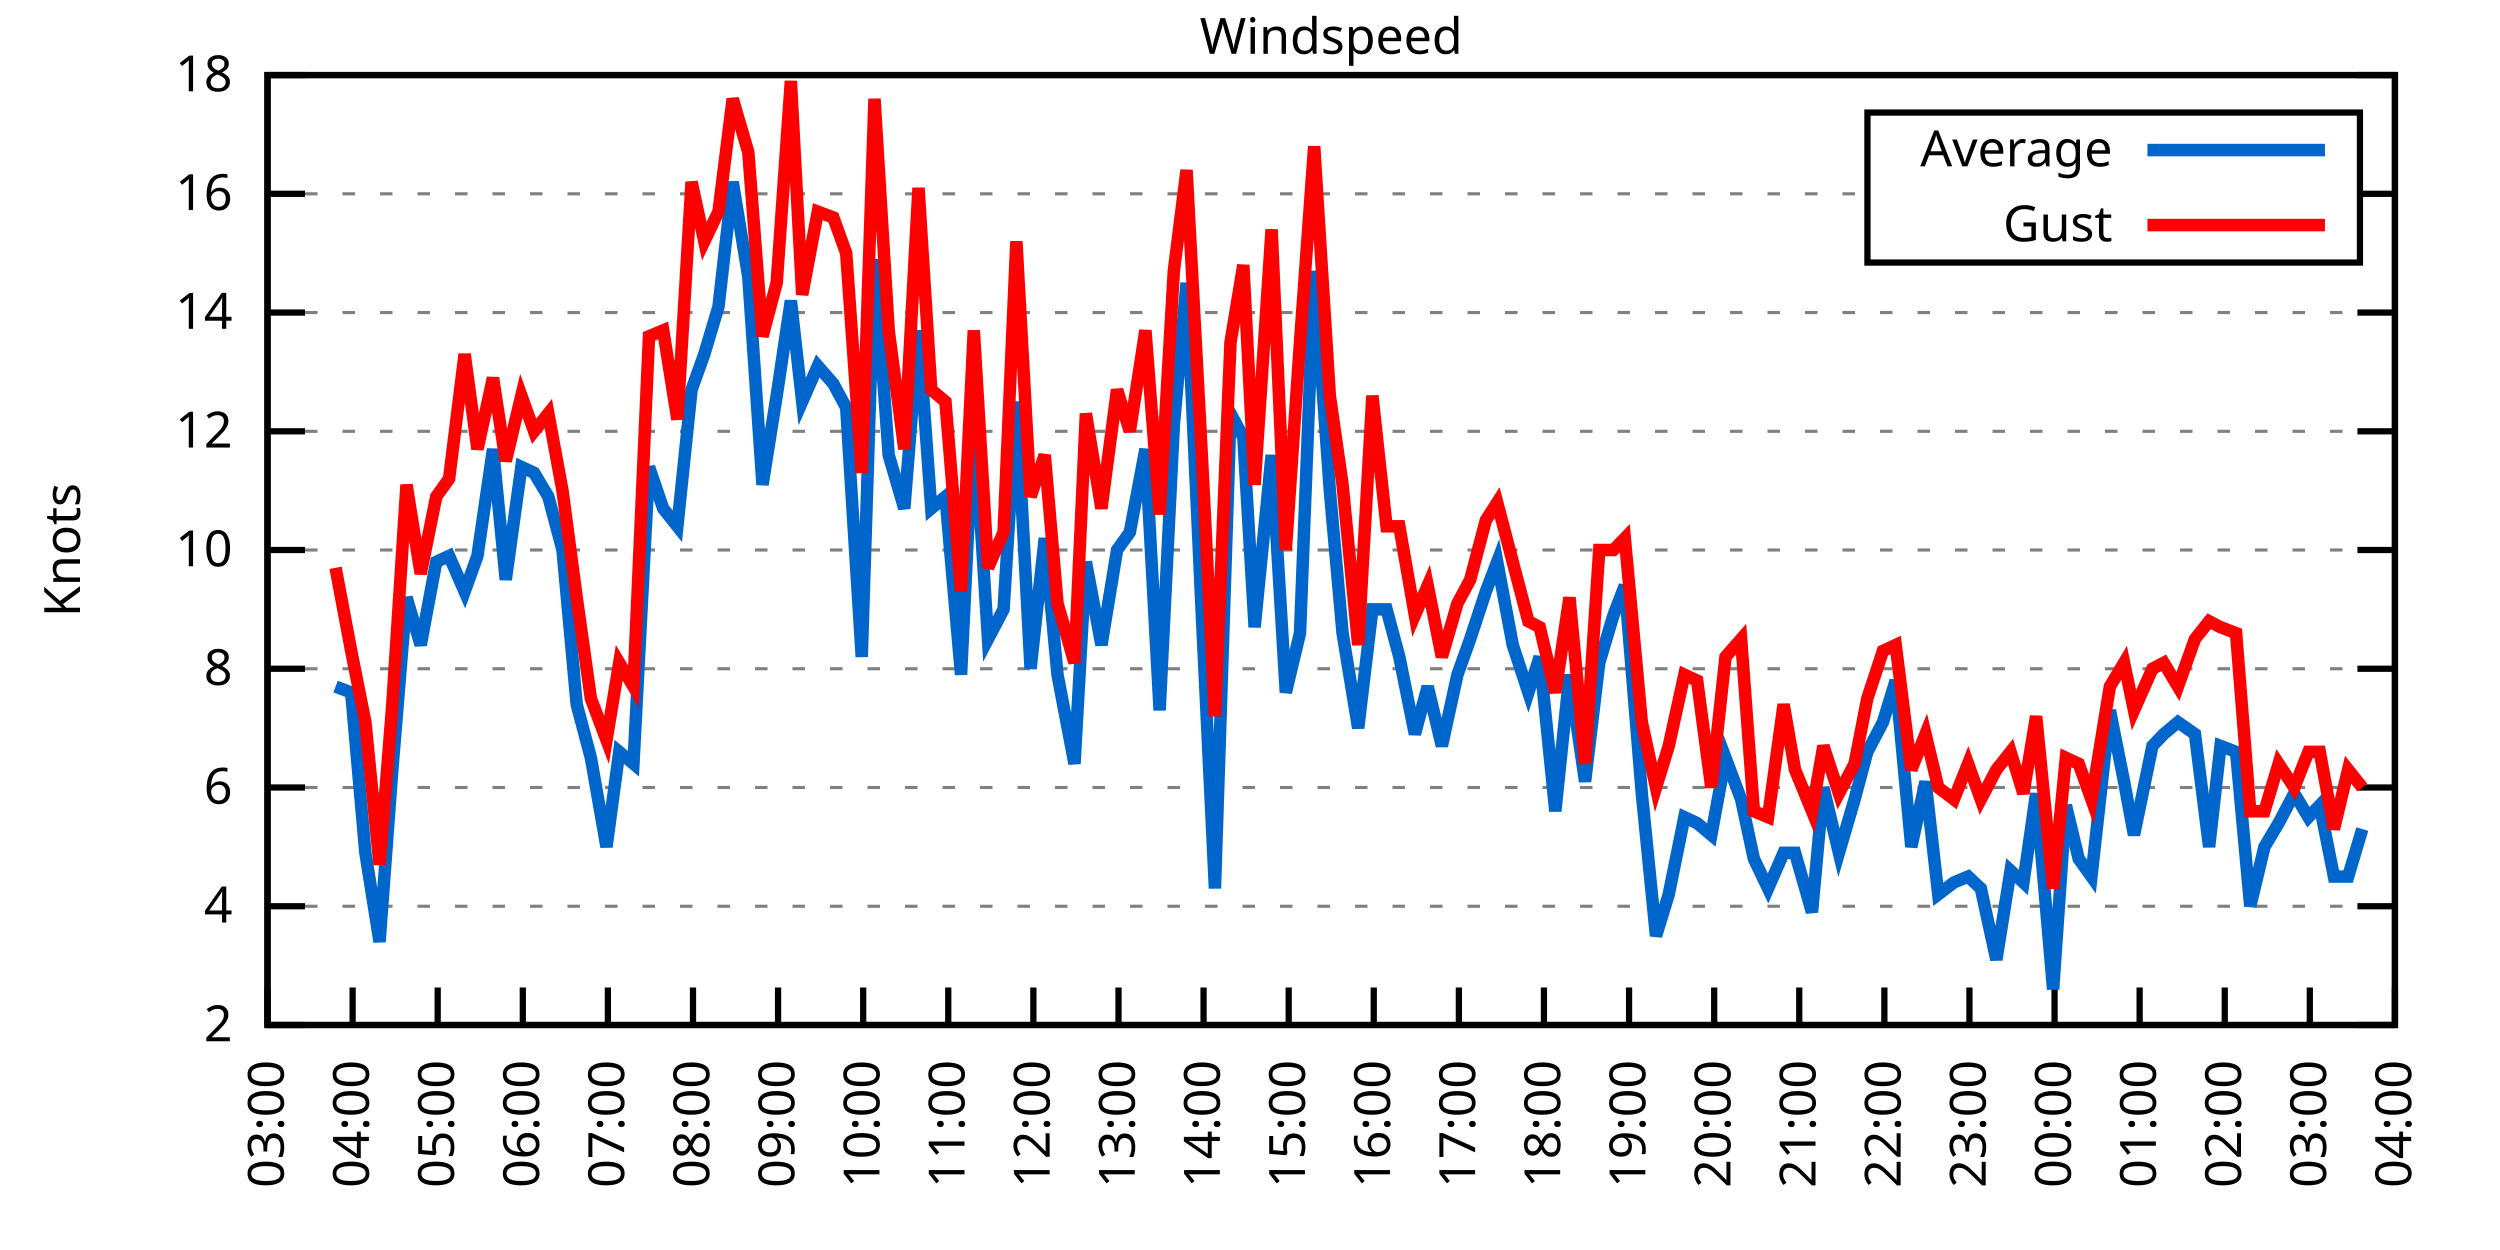
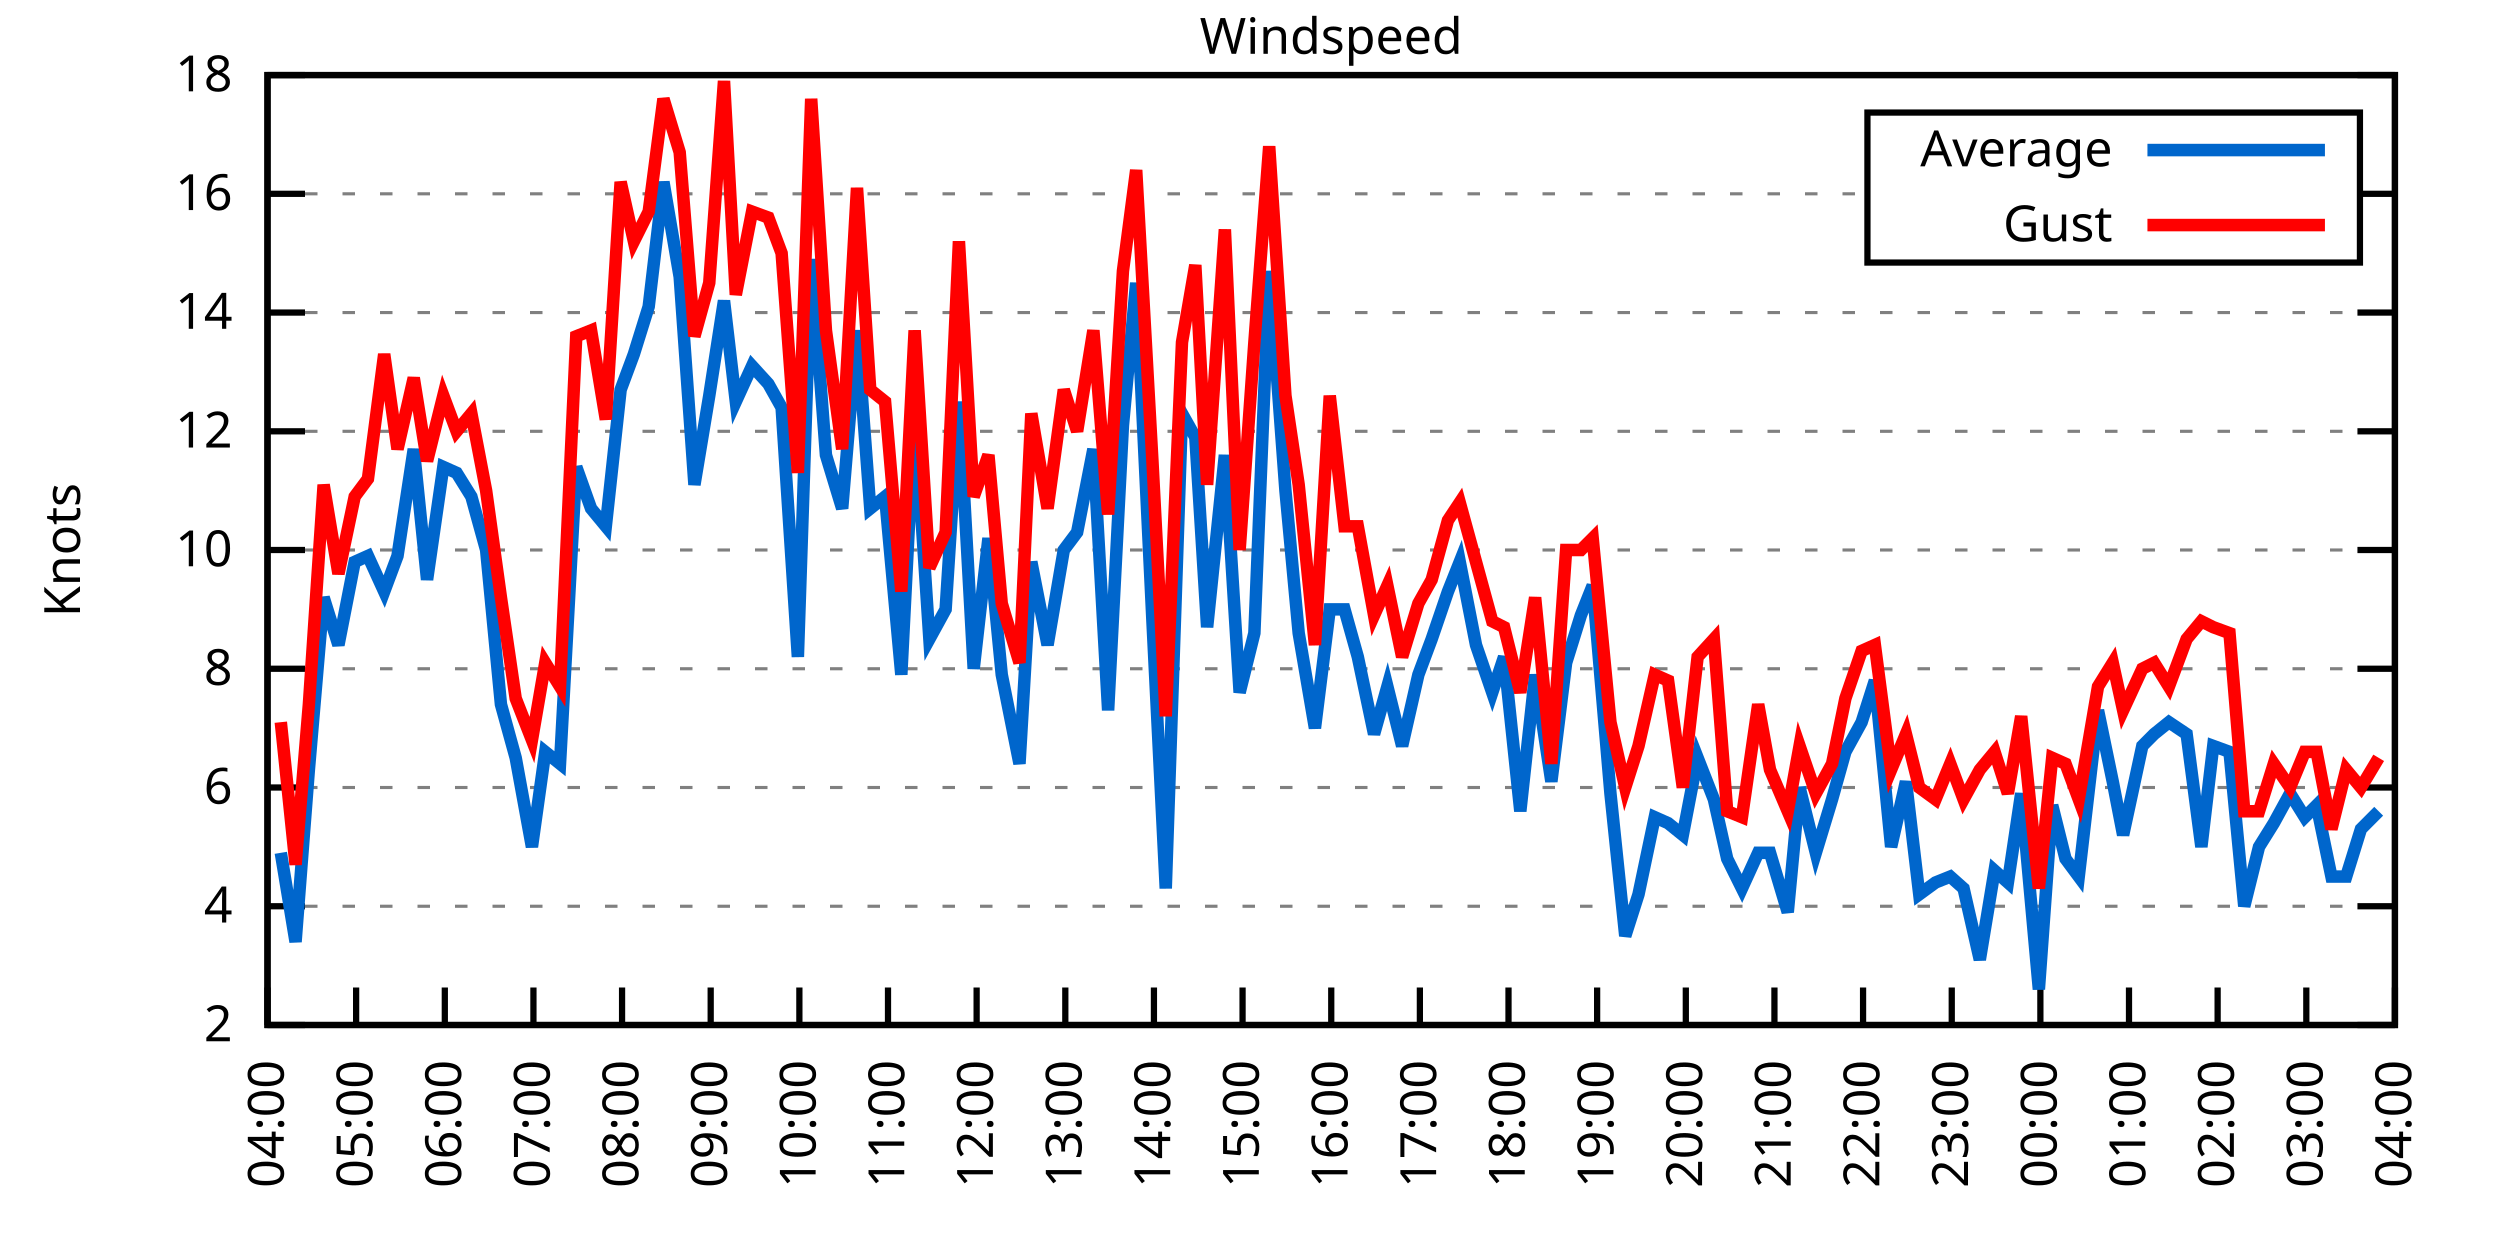
<svg xmlns="http://www.w3.org/2000/svg" xmlns:xlink="http://www.w3.org/1999/xlink" width="400" height="200" viewBox="0 0 400 200">
  <g id="gnuplot_canvas">
    <rect x="0" y="0" width="400" height="200" fill="none" />
    <defs>
      <circle id="gpDot" r="0.5" stroke-width="0.5" stroke="currentColor" />
      <path id="gpPt0" stroke-width="0.333" stroke="currentColor" d="M-1,0 h2 M0,-1 v2" />
      <path id="gpPt1" stroke-width="0.333" stroke="currentColor" d="M-1,-1 L1,1 M1,-1 L-1,1" />
      <path id="gpPt2" stroke-width="0.333" stroke="currentColor" d="M-1,0 L1,0 M0,-1 L0,1 M-1,-1 L1,1 M-1,1 L1,-1" />
      <rect id="gpPt3" stroke-width="0.333" stroke="currentColor" x="-1" y="-1" width="2" height="2" />
      <rect id="gpPt4" stroke-width="0.333" stroke="currentColor" fill="currentColor" x="-1" y="-1" width="2" height="2" />
      <circle id="gpPt5" stroke-width="0.333" stroke="currentColor" cx="0" cy="0" r="1" />
      <use xlink:href="#gpPt5" id="gpPt6" fill="currentColor" stroke="none" />
      <path id="gpPt7" stroke-width="0.333" stroke="currentColor" d="M0,-1.33 L-1.33,0.67 L1.33,0.67 z" />
      <use xlink:href="#gpPt7" id="gpPt8" fill="currentColor" stroke="none" />
      <use xlink:href="#gpPt7" id="gpPt9" stroke="currentColor" transform="rotate(180)" />
      <use xlink:href="#gpPt9" id="gpPt10" fill="currentColor" stroke="none" />
      <use xlink:href="#gpPt3" id="gpPt11" stroke="currentColor" transform="rotate(45)" />
      <use xlink:href="#gpPt11" id="gpPt12" fill="currentColor" stroke="none" />
      <path id="gpPt13" stroke-width="0.333" stroke="currentColor" d="M0,1.330 L1.265,0.411 L0.782,-1.067 L-0.782,-1.076 L-1.265,0.411 z" />
      <use xlink:href="#gpPt13" id="gpPt14" fill="currentColor" stroke="none" />
      <filter id="textbox" filterUnits="objectBoundingBox" x="0" y="0" height="1" width="1">
        <feFlood flood-color="white" flood-opacity="1" result="bgnd" />
        <feComposite in="SourceGraphic" in2="bgnd" operator="atop" />
      </filter>
      <filter id="greybox" filterUnits="objectBoundingBox" x="0" y="0" height="1" width="1">
        <feFlood flood-color="lightgrey" flood-opacity="1" result="grey" />
        <feComposite in="SourceGraphic" in2="grey" operator="atop" />
      </filter>
    </defs>
    <g fill="none" color="white" stroke="currentColor" stroke-width="1.00" stroke-linecap="butt" stroke-linejoin="miter">
</g>
    <g fill="none" color="black" stroke="currentColor" stroke-width="1.00" stroke-linecap="butt" stroke-linejoin="miter">
      <g stroke="none" shape-rendering="crispEdges">
        <polygon fill="rgb(255, 255, 255)" points="42.80,164.00 383.18,164.00 383.18,12.02 42.80,12.02 " />
      </g>
    </g>
    <g fill="none" color="black" stroke="currentColor" stroke-width="1.00" stroke-linecap="butt" stroke-linejoin="miter">
</g>
    <g fill="none" color="black" stroke="black" stroke-width="0.50" stroke-linecap="butt" stroke-linejoin="miter">
</g>
    <g fill="none" color="gray" stroke="currentColor" stroke-width="0.50" stroke-linecap="butt" stroke-linejoin="miter">
      <path stroke="gray" stroke-dasharray="2,4" class="gridline" d="M42.80,164.00 L383.19,164.00  " />
    </g>
    <g fill="none" color="gray" stroke="gray" stroke-width="1.00" stroke-linecap="butt" stroke-linejoin="miter">
</g>
    <g fill="none" color="black" stroke="currentColor" stroke-width="1.00" stroke-linecap="butt" stroke-linejoin="miter">
      <path stroke="black" d="M42.80,164.00 L48.80,164.00 M383.19,164.00 L377.19,164.00  " />
      <g transform="translate(37.20,166.60)" stroke="none" fill="black" font-family="Sans" font-size="8.00" text-anchor="end">
        <text>
          <tspan font-family="Sans"> 2</tspan>
        </text>
      </g>
    </g>
    <g fill="none" color="black" stroke="currentColor" stroke-width="1.00" stroke-linecap="butt" stroke-linejoin="miter">
</g>
    <g fill="none" color="black" stroke="black" stroke-width="0.50" stroke-linecap="butt" stroke-linejoin="miter">
</g>
    <g fill="none" color="gray" stroke="currentColor" stroke-width="0.50" stroke-linecap="butt" stroke-linejoin="miter">
      <path stroke="gray" stroke-dasharray="2,4" class="gridline" d="M42.80,145.00 L383.19,145.00  " />
    </g>
    <g fill="none" color="gray" stroke="gray" stroke-width="1.00" stroke-linecap="butt" stroke-linejoin="miter">
</g>
    <g fill="none" color="black" stroke="currentColor" stroke-width="1.00" stroke-linecap="butt" stroke-linejoin="miter">
      <path stroke="black" d="M42.80,145.00 L48.80,145.00 M383.19,145.00 L377.19,145.00  " />
      <g transform="translate(37.20,147.60)" stroke="none" fill="black" font-family="Sans" font-size="8.00" text-anchor="end">
        <text>
          <tspan font-family="Sans"> 4</tspan>
        </text>
      </g>
    </g>
    <g fill="none" color="black" stroke="currentColor" stroke-width="1.00" stroke-linecap="butt" stroke-linejoin="miter">
</g>
    <g fill="none" color="black" stroke="black" stroke-width="0.50" stroke-linecap="butt" stroke-linejoin="miter">
</g>
    <g fill="none" color="gray" stroke="currentColor" stroke-width="0.50" stroke-linecap="butt" stroke-linejoin="miter">
      <path stroke="gray" stroke-dasharray="2,4" class="gridline" d="M42.80,126.00 L383.19,126.00  " />
    </g>
    <g fill="none" color="gray" stroke="gray" stroke-width="1.00" stroke-linecap="butt" stroke-linejoin="miter">
</g>
    <g fill="none" color="black" stroke="currentColor" stroke-width="1.00" stroke-linecap="butt" stroke-linejoin="miter">
      <path stroke="black" d="M42.80,126.00 L48.80,126.00 M383.19,126.00 L377.19,126.00  " />
      <g transform="translate(37.20,128.60)" stroke="none" fill="black" font-family="Sans" font-size="8.00" text-anchor="end">
        <text>
          <tspan font-family="Sans"> 6</tspan>
        </text>
      </g>
    </g>
    <g fill="none" color="black" stroke="currentColor" stroke-width="1.00" stroke-linecap="butt" stroke-linejoin="miter">
</g>
    <g fill="none" color="black" stroke="black" stroke-width="0.50" stroke-linecap="butt" stroke-linejoin="miter">
</g>
    <g fill="none" color="gray" stroke="currentColor" stroke-width="0.50" stroke-linecap="butt" stroke-linejoin="miter">
      <path stroke="gray" stroke-dasharray="2,4" class="gridline" d="M42.80,107.00 L383.19,107.00  " />
    </g>
    <g fill="none" color="gray" stroke="gray" stroke-width="1.00" stroke-linecap="butt" stroke-linejoin="miter">
</g>
    <g fill="none" color="black" stroke="currentColor" stroke-width="1.00" stroke-linecap="butt" stroke-linejoin="miter">
      <path stroke="black" d="M42.80,107.00 L48.80,107.00 M383.19,107.00 L377.19,107.00  " />
      <g transform="translate(37.20,109.60)" stroke="none" fill="black" font-family="Sans" font-size="8.00" text-anchor="end">
        <text>
          <tspan font-family="Sans"> 8</tspan>
        </text>
      </g>
    </g>
    <g fill="none" color="black" stroke="currentColor" stroke-width="1.00" stroke-linecap="butt" stroke-linejoin="miter">
</g>
    <g fill="none" color="black" stroke="black" stroke-width="0.50" stroke-linecap="butt" stroke-linejoin="miter">
</g>
    <g fill="none" color="gray" stroke="currentColor" stroke-width="0.50" stroke-linecap="butt" stroke-linejoin="miter">
      <path stroke="gray" stroke-dasharray="2,4" class="gridline" d="M42.80,88.00 L383.19,88.00  " />
    </g>
    <g fill="none" color="gray" stroke="gray" stroke-width="1.00" stroke-linecap="butt" stroke-linejoin="miter">
</g>
    <g fill="none" color="black" stroke="currentColor" stroke-width="1.00" stroke-linecap="butt" stroke-linejoin="miter">
      <path stroke="black" d="M42.80,88.00 L48.80,88.00 M383.19,88.00 L377.19,88.00  " />
      <g transform="translate(37.20,90.60)" stroke="none" fill="black" font-family="Sans" font-size="8.00" text-anchor="end">
        <text>
          <tspan font-family="Sans"> 10</tspan>
        </text>
      </g>
    </g>
    <g fill="none" color="black" stroke="currentColor" stroke-width="1.00" stroke-linecap="butt" stroke-linejoin="miter">
</g>
    <g fill="none" color="black" stroke="black" stroke-width="0.50" stroke-linecap="butt" stroke-linejoin="miter">
</g>
    <g fill="none" color="gray" stroke="currentColor" stroke-width="0.50" stroke-linecap="butt" stroke-linejoin="miter">
      <path stroke="gray" stroke-dasharray="2,4" class="gridline" d="M42.80,69.01 L383.19,69.01  " />
    </g>
    <g fill="none" color="gray" stroke="gray" stroke-width="1.00" stroke-linecap="butt" stroke-linejoin="miter">
</g>
    <g fill="none" color="black" stroke="currentColor" stroke-width="1.00" stroke-linecap="butt" stroke-linejoin="miter">
      <path stroke="black" d="M42.80,69.01 L48.80,69.01 M383.19,69.01 L377.19,69.01  " />
      <g transform="translate(37.20,71.61)" stroke="none" fill="black" font-family="Sans" font-size="8.00" text-anchor="end">
        <text>
          <tspan font-family="Sans"> 12</tspan>
        </text>
      </g>
    </g>
    <g fill="none" color="black" stroke="currentColor" stroke-width="1.00" stroke-linecap="butt" stroke-linejoin="miter">
</g>
    <g fill="none" color="black" stroke="black" stroke-width="0.50" stroke-linecap="butt" stroke-linejoin="miter">
</g>
    <g fill="none" color="gray" stroke="currentColor" stroke-width="0.50" stroke-linecap="butt" stroke-linejoin="miter">
      <path stroke="gray" stroke-dasharray="2,4" class="gridline" d="M42.80,50.01 L383.19,50.01  " />
    </g>
    <g fill="none" color="gray" stroke="gray" stroke-width="1.00" stroke-linecap="butt" stroke-linejoin="miter">
</g>
    <g fill="none" color="black" stroke="currentColor" stroke-width="1.00" stroke-linecap="butt" stroke-linejoin="miter">
      <path stroke="black" d="M42.80,50.01 L48.80,50.01 M383.19,50.01 L377.19,50.01  " />
      <g transform="translate(37.20,52.61)" stroke="none" fill="black" font-family="Sans" font-size="8.00" text-anchor="end">
        <text>
          <tspan font-family="Sans"> 14</tspan>
        </text>
      </g>
    </g>
    <g fill="none" color="black" stroke="currentColor" stroke-width="1.00" stroke-linecap="butt" stroke-linejoin="miter">
</g>
    <g fill="none" color="black" stroke="black" stroke-width="0.50" stroke-linecap="butt" stroke-linejoin="miter">
</g>
    <g fill="none" color="gray" stroke="currentColor" stroke-width="0.50" stroke-linecap="butt" stroke-linejoin="miter">
      <path stroke="gray" stroke-dasharray="2,4" class="gridline" d="M42.80,31.01 L298.79,31.01 M377.59,31.01 L383.19,31.01  " />
    </g>
    <g fill="none" color="gray" stroke="gray" stroke-width="1.00" stroke-linecap="butt" stroke-linejoin="miter">
</g>
    <g fill="none" color="black" stroke="currentColor" stroke-width="1.00" stroke-linecap="butt" stroke-linejoin="miter">
      <path stroke="black" d="M42.80,31.01 L48.80,31.01 M383.19,31.01 L377.19,31.01  " />
      <g transform="translate(37.20,33.61)" stroke="none" fill="black" font-family="Sans" font-size="8.00" text-anchor="end">
        <text>
          <tspan font-family="Sans"> 16</tspan>
        </text>
      </g>
    </g>
    <g fill="none" color="black" stroke="currentColor" stroke-width="1.00" stroke-linecap="butt" stroke-linejoin="miter">
</g>
    <g fill="none" color="black" stroke="black" stroke-width="0.50" stroke-linecap="butt" stroke-linejoin="miter">
</g>
    <g fill="none" color="gray" stroke="currentColor" stroke-width="0.50" stroke-linecap="butt" stroke-linejoin="miter">
      <path stroke="gray" stroke-dasharray="2,4" class="gridline" d="M42.80,12.01 L383.19,12.01  " />
    </g>
    <g fill="none" color="gray" stroke="gray" stroke-width="1.00" stroke-linecap="butt" stroke-linejoin="miter">
</g>
    <g fill="none" color="black" stroke="currentColor" stroke-width="1.00" stroke-linecap="butt" stroke-linejoin="miter">
      <path stroke="black" d="M42.80,12.01 L48.80,12.01 M383.19,12.01 L377.19,12.01  " />
      <g transform="translate(37.20,14.61)" stroke="none" fill="black" font-family="Sans" font-size="8.00" text-anchor="end">
        <text>
          <tspan font-family="Sans"> 18</tspan>
        </text>
      </g>
    </g>
    <g fill="none" color="black" stroke="currentColor" stroke-width="1.00" stroke-linecap="butt" stroke-linejoin="miter">
      <path stroke="black" d="M42.80,164.00 L42.80,158.00  " />
      <g transform="translate(45.40,169.60) rotate(270.00)" stroke="none" fill="black" font-family="Sans" font-size="8.00" text-anchor="end">
        <text>
-           <tspan font-family="Sans">03:00</tspan>
-         </text>
-       </g>
-     </g>
-     <g fill="none" color="black" stroke="currentColor" stroke-width="1.00" stroke-linecap="butt" stroke-linejoin="miter">
-       <path stroke="black" d="M56.42,164.00 L56.42,158.00  " />
-       <g transform="translate(59.02,169.60) rotate(270.00)" stroke="none" fill="black" font-family="Sans" font-size="8.00" text-anchor="end">
-         <text>
          <tspan font-family="Sans">04:00</tspan>
        </text>
      </g>
    </g>
    <g fill="none" color="black" stroke="currentColor" stroke-width="1.00" stroke-linecap="butt" stroke-linejoin="miter">
-       <path stroke="black" d="M70.03,164.00 L70.03,158.00  " />
-       <g transform="translate(72.63,169.60) rotate(270.00)" stroke="none" fill="black" font-family="Sans" font-size="8.00" text-anchor="end">
+       <path stroke="black" d="M56.98,164.00 L56.98,158.00  " />
+       <g transform="translate(59.58,169.60) rotate(270.00)" stroke="none" fill="black" font-family="Sans" font-size="8.00" text-anchor="end">
        <text>
          <tspan font-family="Sans">05:00</tspan>
        </text>
      </g>
    </g>
    <g fill="none" color="black" stroke="currentColor" stroke-width="1.00" stroke-linecap="butt" stroke-linejoin="miter">
-       <path stroke="black" d="M83.65,164.00 L83.65,158.00  " />
-       <g transform="translate(86.25,169.60) rotate(270.00)" stroke="none" fill="black" font-family="Sans" font-size="8.00" text-anchor="end">
+       <path stroke="black" d="M71.17,164.00 L71.17,158.00  " />
+       <g transform="translate(73.77,169.60) rotate(270.00)" stroke="none" fill="black" font-family="Sans" font-size="8.00" text-anchor="end">
        <text>
          <tspan font-family="Sans">06:00</tspan>
        </text>
      </g>
    </g>
    <g fill="none" color="black" stroke="currentColor" stroke-width="1.00" stroke-linecap="butt" stroke-linejoin="miter">
-       <path stroke="black" d="M97.26,164.00 L97.26,158.00  " />
-       <g transform="translate(99.86,169.60) rotate(270.00)" stroke="none" fill="black" font-family="Sans" font-size="8.00" text-anchor="end">
+       <path stroke="black" d="M85.35,164.00 L85.35,158.00  " />
+       <g transform="translate(87.95,169.60) rotate(270.00)" stroke="none" fill="black" font-family="Sans" font-size="8.00" text-anchor="end">
        <text>
          <tspan font-family="Sans">07:00</tspan>
        </text>
      </g>
    </g>
    <g fill="none" color="black" stroke="currentColor" stroke-width="1.00" stroke-linecap="butt" stroke-linejoin="miter">
-       <path stroke="black" d="M110.88,164.00 L110.88,158.00  " />
-       <g transform="translate(113.48,169.60) rotate(270.00)" stroke="none" fill="black" font-family="Sans" font-size="8.00" text-anchor="end">
+       <path stroke="black" d="M99.53,164.00 L99.53,158.00  " />
+       <g transform="translate(102.13,169.60) rotate(270.00)" stroke="none" fill="black" font-family="Sans" font-size="8.00" text-anchor="end">
        <text>
          <tspan font-family="Sans">08:00</tspan>
        </text>
      </g>
    </g>
    <g fill="none" color="black" stroke="currentColor" stroke-width="1.00" stroke-linecap="butt" stroke-linejoin="miter">
-       <path stroke="black" d="M124.49,164.00 L124.49,158.00  " />
-       <g transform="translate(127.09,169.60) rotate(270.00)" stroke="none" fill="black" font-family="Sans" font-size="8.00" text-anchor="end">
+       <path stroke="black" d="M113.71,164.00 L113.71,158.00  " />
+       <g transform="translate(116.31,169.60) rotate(270.00)" stroke="none" fill="black" font-family="Sans" font-size="8.00" text-anchor="end">
        <text>
          <tspan font-family="Sans">09:00</tspan>
        </text>
      </g>
    </g>
    <g fill="none" color="black" stroke="currentColor" stroke-width="1.00" stroke-linecap="butt" stroke-linejoin="miter">
-       <path stroke="black" d="M138.11,164.00 L138.11,158.00  " />
-       <g transform="translate(140.71,169.60) rotate(270.00)" stroke="none" fill="black" font-family="Sans" font-size="8.00" text-anchor="end">
+       <path stroke="black" d="M127.90,164.00 L127.90,158.00  " />
+       <g transform="translate(130.50,169.60) rotate(270.00)" stroke="none" fill="black" font-family="Sans" font-size="8.00" text-anchor="end">
        <text>
          <tspan font-family="Sans">10:00</tspan>
        </text>
      </g>
    </g>
    <g fill="none" color="black" stroke="currentColor" stroke-width="1.00" stroke-linecap="butt" stroke-linejoin="miter">
-       <path stroke="black" d="M151.72,164.00 L151.72,158.00  " />
-       <g transform="translate(154.32,169.60) rotate(270.00)" stroke="none" fill="black" font-family="Sans" font-size="8.00" text-anchor="end">
+       <path stroke="black" d="M142.08,164.00 L142.08,158.00  " />
+       <g transform="translate(144.68,169.60) rotate(270.00)" stroke="none" fill="black" font-family="Sans" font-size="8.00" text-anchor="end">
        <text>
          <tspan font-family="Sans">11:00</tspan>
        </text>
      </g>
    </g>
    <g fill="none" color="black" stroke="currentColor" stroke-width="1.00" stroke-linecap="butt" stroke-linejoin="miter">
-       <path stroke="black" d="M165.34,164.00 L165.34,158.00  " />
-       <g transform="translate(167.94,169.60) rotate(270.00)" stroke="none" fill="black" font-family="Sans" font-size="8.00" text-anchor="end">
+       <path stroke="black" d="M156.26,164.00 L156.26,158.00  " />
+       <g transform="translate(158.86,169.60) rotate(270.00)" stroke="none" fill="black" font-family="Sans" font-size="8.00" text-anchor="end">
        <text>
          <tspan font-family="Sans">12:00</tspan>
        </text>
      </g>
    </g>
    <g fill="none" color="black" stroke="currentColor" stroke-width="1.00" stroke-linecap="butt" stroke-linejoin="miter">
-       <path stroke="black" d="M178.96,164.00 L178.96,158.00  " />
-       <g transform="translate(181.56,169.60) rotate(270.00)" stroke="none" fill="black" font-family="Sans" font-size="8.00" text-anchor="end">
+       <path stroke="black" d="M170.45,164.00 L170.45,158.00  " />
+       <g transform="translate(173.05,169.60) rotate(270.00)" stroke="none" fill="black" font-family="Sans" font-size="8.00" text-anchor="end">
        <text>
          <tspan font-family="Sans">13:00</tspan>
        </text>
      </g>
    </g>
    <g fill="none" color="black" stroke="currentColor" stroke-width="1.00" stroke-linecap="butt" stroke-linejoin="miter">
-       <path stroke="black" d="M192.57,164.00 L192.57,158.00  " />
-       <g transform="translate(195.17,169.60) rotate(270.00)" stroke="none" fill="black" font-family="Sans" font-size="8.00" text-anchor="end">
+       <path stroke="black" d="M184.63,164.00 L184.63,158.00  " />
+       <g transform="translate(187.23,169.60) rotate(270.00)" stroke="none" fill="black" font-family="Sans" font-size="8.00" text-anchor="end">
        <text>
          <tspan font-family="Sans">14:00</tspan>
        </text>
      </g>
    </g>
    <g fill="none" color="black" stroke="currentColor" stroke-width="1.00" stroke-linecap="butt" stroke-linejoin="miter">
-       <path stroke="black" d="M206.19,164.00 L206.19,158.00  " />
-       <g transform="translate(208.79,169.60) rotate(270.00)" stroke="none" fill="black" font-family="Sans" font-size="8.00" text-anchor="end">
+       <path stroke="black" d="M198.81,164.00 L198.81,158.00  " />
+       <g transform="translate(201.41,169.60) rotate(270.00)" stroke="none" fill="black" font-family="Sans" font-size="8.00" text-anchor="end">
        <text>
          <tspan font-family="Sans">15:00</tspan>
        </text>
      </g>
    </g>
    <g fill="none" color="black" stroke="currentColor" stroke-width="1.00" stroke-linecap="butt" stroke-linejoin="miter">
-       <path stroke="black" d="M219.80,164.00 L219.80,158.00  " />
-       <g transform="translate(222.40,169.60) rotate(270.00)" stroke="none" fill="black" font-family="Sans" font-size="8.00" text-anchor="end">
+       <path stroke="black" d="M213.00,164.00 L213.00,158.00  " />
+       <g transform="translate(215.60,169.60) rotate(270.00)" stroke="none" fill="black" font-family="Sans" font-size="8.00" text-anchor="end">
        <text>
          <tspan font-family="Sans">16:00</tspan>
        </text>
      </g>
    </g>
    <g fill="none" color="black" stroke="currentColor" stroke-width="1.00" stroke-linecap="butt" stroke-linejoin="miter">
-       <path stroke="black" d="M233.42,164.00 L233.42,158.00  " />
-       <g transform="translate(236.02,169.60) rotate(270.00)" stroke="none" fill="black" font-family="Sans" font-size="8.00" text-anchor="end">
+       <path stroke="black" d="M227.18,164.00 L227.18,158.00  " />
+       <g transform="translate(229.78,169.60) rotate(270.00)" stroke="none" fill="black" font-family="Sans" font-size="8.00" text-anchor="end">
        <text>
          <tspan font-family="Sans">17:00</tspan>
        </text>
      </g>
    </g>
    <g fill="none" color="black" stroke="currentColor" stroke-width="1.00" stroke-linecap="butt" stroke-linejoin="miter">
-       <path stroke="black" d="M247.03,164.00 L247.03,158.00  " />
-       <g transform="translate(249.63,169.60) rotate(270.00)" stroke="none" fill="black" font-family="Sans" font-size="8.00" text-anchor="end">
+       <path stroke="black" d="M241.36,164.00 L241.36,158.00  " />
+       <g transform="translate(243.96,169.60) rotate(270.00)" stroke="none" fill="black" font-family="Sans" font-size="8.00" text-anchor="end">
        <text>
          <tspan font-family="Sans">18:00</tspan>
        </text>
      </g>
    </g>
    <g fill="none" color="black" stroke="currentColor" stroke-width="1.00" stroke-linecap="butt" stroke-linejoin="miter">
-       <path stroke="black" d="M260.65,164.00 L260.65,158.00  " />
-       <g transform="translate(263.25,169.60) rotate(270.00)" stroke="none" fill="black" font-family="Sans" font-size="8.00" text-anchor="end">
+       <path stroke="black" d="M255.54,164.00 L255.54,158.00  " />
+       <g transform="translate(258.14,169.60) rotate(270.00)" stroke="none" fill="black" font-family="Sans" font-size="8.00" text-anchor="end">
        <text>
          <tspan font-family="Sans">19:00</tspan>
        </text>
      </g>
    </g>
    <g fill="none" color="black" stroke="currentColor" stroke-width="1.00" stroke-linecap="butt" stroke-linejoin="miter">
-       <path stroke="black" d="M274.27,164.00 L274.27,158.00  " />
-       <g transform="translate(276.87,169.60) rotate(270.00)" stroke="none" fill="black" font-family="Sans" font-size="8.00" text-anchor="end">
+       <path stroke="black" d="M269.73,164.00 L269.73,158.00  " />
+       <g transform="translate(272.33,169.60) rotate(270.00)" stroke="none" fill="black" font-family="Sans" font-size="8.00" text-anchor="end">
        <text>
          <tspan font-family="Sans">20:00</tspan>
        </text>
      </g>
    </g>
    <g fill="none" color="black" stroke="currentColor" stroke-width="1.00" stroke-linecap="butt" stroke-linejoin="miter">
-       <path stroke="black" d="M287.88,164.00 L287.88,158.00  " />
-       <g transform="translate(290.48,169.60) rotate(270.00)" stroke="none" fill="black" font-family="Sans" font-size="8.00" text-anchor="end">
+       <path stroke="black" d="M283.91,164.00 L283.91,158.00  " />
+       <g transform="translate(286.51,169.60) rotate(270.00)" stroke="none" fill="black" font-family="Sans" font-size="8.00" text-anchor="end">
        <text>
          <tspan font-family="Sans">21:00</tspan>
        </text>
      </g>
    </g>
    <g fill="none" color="black" stroke="currentColor" stroke-width="1.00" stroke-linecap="butt" stroke-linejoin="miter">
-       <path stroke="black" d="M301.50,164.00 L301.50,158.00  " />
-       <g transform="translate(304.10,169.60) rotate(270.00)" stroke="none" fill="black" font-family="Sans" font-size="8.00" text-anchor="end">
+       <path stroke="black" d="M298.09,164.00 L298.09,158.00  " />
+       <g transform="translate(300.69,169.60) rotate(270.00)" stroke="none" fill="black" font-family="Sans" font-size="8.00" text-anchor="end">
        <text>
          <tspan font-family="Sans">22:00</tspan>
        </text>
      </g>
    </g>
    <g fill="none" color="black" stroke="currentColor" stroke-width="1.00" stroke-linecap="butt" stroke-linejoin="miter">
-       <path stroke="black" d="M315.11,164.00 L315.11,158.00  " />
-       <g transform="translate(317.71,169.60) rotate(270.00)" stroke="none" fill="black" font-family="Sans" font-size="8.00" text-anchor="end">
+       <path stroke="black" d="M312.28,164.00 L312.28,158.00  " />
+       <g transform="translate(314.88,169.60) rotate(270.00)" stroke="none" fill="black" font-family="Sans" font-size="8.00" text-anchor="end">
        <text>
          <tspan font-family="Sans">23:00</tspan>
        </text>
      </g>
    </g>
    <g fill="none" color="black" stroke="currentColor" stroke-width="1.00" stroke-linecap="butt" stroke-linejoin="miter">
-       <path stroke="black" d="M328.73,164.00 L328.73,158.00  " />
-       <g transform="translate(331.33,169.60) rotate(270.00)" stroke="none" fill="black" font-family="Sans" font-size="8.00" text-anchor="end">
+       <path stroke="black" d="M326.46,164.00 L326.46,158.00  " />
+       <g transform="translate(329.06,169.60) rotate(270.00)" stroke="none" fill="black" font-family="Sans" font-size="8.00" text-anchor="end">
        <text>
          <tspan font-family="Sans">00:00</tspan>
        </text>
      </g>
    </g>
    <g fill="none" color="black" stroke="currentColor" stroke-width="1.00" stroke-linecap="butt" stroke-linejoin="miter">
-       <path stroke="black" d="M342.34,164.00 L342.34,158.00  " />
-       <g transform="translate(344.94,169.60) rotate(270.00)" stroke="none" fill="black" font-family="Sans" font-size="8.00" text-anchor="end">
+       <path stroke="black" d="M340.64,164.00 L340.64,158.00  " />
+       <g transform="translate(343.24,169.60) rotate(270.00)" stroke="none" fill="black" font-family="Sans" font-size="8.00" text-anchor="end">
        <text>
          <tspan font-family="Sans">01:00</tspan>
        </text>
      </g>
    </g>
    <g fill="none" color="black" stroke="currentColor" stroke-width="1.00" stroke-linecap="butt" stroke-linejoin="miter">
-       <path stroke="black" d="M355.96,164.00 L355.96,158.00  " />
-       <g transform="translate(358.56,169.60) rotate(270.00)" stroke="none" fill="black" font-family="Sans" font-size="8.00" text-anchor="end">
+       <path stroke="black" d="M354.82,164.00 L354.82,158.00  " />
+       <g transform="translate(357.42,169.60) rotate(270.00)" stroke="none" fill="black" font-family="Sans" font-size="8.00" text-anchor="end">
        <text>
          <tspan font-family="Sans">02:00</tspan>
        </text>
      </g>
    </g>
    <g fill="none" color="black" stroke="currentColor" stroke-width="1.00" stroke-linecap="butt" stroke-linejoin="miter">
-       <path stroke="black" d="M369.57,164.00 L369.57,158.00  " />
-       <g transform="translate(372.17,169.60) rotate(270.00)" stroke="none" fill="black" font-family="Sans" font-size="8.00" text-anchor="end">
+       <path stroke="black" d="M369.01,164.00 L369.01,158.00  " />
+       <g transform="translate(371.61,169.60) rotate(270.00)" stroke="none" fill="black" font-family="Sans" font-size="8.00" text-anchor="end">
        <text>
          <tspan font-family="Sans">03:00</tspan>
        </text>
      </g>
    </g>
    <g fill="none" color="black" stroke="currentColor" stroke-width="1.00" stroke-linecap="butt" stroke-linejoin="miter">
      <path stroke="black" d="M383.19,164.00 L383.19,158.00  " />
      <g transform="translate(385.79,169.60) rotate(270.00)" stroke="none" fill="black" font-family="Sans" font-size="8.00" text-anchor="end">
        <text>
          <tspan font-family="Sans">04:00</tspan>
        </text>
      </g>
    </g>
    <g fill="none" color="black" stroke="currentColor" stroke-width="1.00" stroke-linecap="butt" stroke-linejoin="miter">
</g>
    <g fill="none" color="black" stroke="currentColor" stroke-width="1.00" stroke-linecap="butt" stroke-linejoin="miter">
      <path stroke="black" d="M42.80,12.01 L42.80,164.00 L383.19,164.00 L383.19,12.01 L42.80,12.01 Z  " />
    </g>
    <g fill="none" color="black" stroke="currentColor" stroke-width="1.00" stroke-linecap="butt" stroke-linejoin="miter">
</g>
    <g fill="none" color="black" stroke="currentColor" stroke-width="1.00" stroke-linecap="butt" stroke-linejoin="miter">
      <path stroke="black" d="M298.79,42.01 L298.79,18.01 L377.59,18.01 L377.59,42.01 L298.79,42.01 Z  " />
    </g>
    <g id="Windspeed_plot_1">
      <g fill="none" color="white" stroke="black" stroke-width="2.00" stroke-linecap="butt" stroke-linejoin="miter">
</g>
      <g fill="none" color="black" stroke="currentColor" stroke-width="2.00" stroke-linecap="butt" stroke-linejoin="miter">
        <g transform="translate(337.99,26.61)" stroke="none" fill="black" font-family="Sans" font-size="8.00" text-anchor="end">
          <text>
            <tspan font-family="Sans">Average</tspan>
          </text>
        </g>
      </g>
      <g fill="none" color="black" stroke="currentColor" stroke-width="2.00" stroke-linecap="butt" stroke-linejoin="miter">
-         <path stroke="rgb(  0, 102, 204)" d="M343.59,24.01 L371.99,24.01 M53.69,109.85 L56.19,110.80 L58.46,136.45 L60.73,150.70 L62.77,123.15 L65.04,95.60   L67.31,103.20 L69.80,89.90 L71.85,88.95 L74.34,94.65 L76.39,88.95 L78.88,71.86 L80.92,92.75 L83.42,74.71   L85.46,75.66 L87.73,79.46 L90.00,88.00 L92.27,112.70 L94.54,121.25 L97.04,135.50 L99.08,120.30 L101.35,122.20   L103.84,74.71 L106.11,81.36 L108.38,84.21 L110.65,62.36 L112.69,56.66 L114.96,49.06 L117.23,29.11 L119.73,44.31   L122.00,77.56 L124.27,63.31 L126.54,48.11 L128.35,64.26 L130.85,58.56 L133.34,61.41 L135.39,65.21 L137.88,105.10   L139.92,41.46 L142.19,72.81 L144.69,81.36 L146.96,52.86 L149.00,81.36 L151.27,79.46 L153.77,107.95 L155.81,66.16   L158.08,102.25 L160.57,97.50 L162.62,64.26 L164.89,107.00 L167.16,86.11 L169.20,107.95 L171.92,122.20 L173.74,89.90   L176.23,103.20 L178.73,88.00 L180.77,85.16 L183.27,71.86 L185.54,113.65 L187.81,68.06 L189.85,45.26 L192.34,99.40   L194.39,142.15 L196.88,66.16 L198.93,69.96 L200.74,100.35 L203.46,72.81 L205.73,110.80 L208.00,101.30 L210.27,43.36   L212.77,78.51 L214.81,101.30 L217.31,116.50 L219.58,97.50 L221.85,97.50 L223.89,105.10 L226.38,117.45 L228.43,109.85   L230.70,119.35 L233.19,107.95 L235.23,102.25 L237.73,94.65 L239.55,89.90 L242.04,103.20 L244.54,110.80 L246.35,105.10   L248.85,129.80 L251.12,107.95 L253.61,125.05 L255.88,106.05 L258.15,98.45 L259.97,93.70 L262.69,126.95 L264.96,149.75   L267.00,143.10 L269.50,130.75 L271.54,131.70 L273.81,133.60 L276.08,121.25 L278.58,127.90 L280.62,137.40 L282.89,142.15   L285.38,136.45 L287.20,136.45 L289.92,145.95 L291.74,126.00 L294.23,136.45 L296.73,127.90 L298.77,120.30 L301.27,115.55   L303.31,108.90 L305.81,135.50 L308.08,125.05 L310.12,143.10 L312.62,141.20 L314.89,140.25 L316.93,142.15 L319.42,153.55   L321.69,139.30 L323.74,141.20 L325.78,126.95 L328.50,158.30 L330.54,128.85 L332.59,137.40 L334.63,140.25 L337.58,113.65   L339.85,125.05 L341.44,133.60 L344.39,119.35 L346.20,117.45 L348.47,115.55 L351.19,117.45 L353.46,135.50 L355.28,119.35   L357.77,120.30 L360.04,145.00 L362.31,135.50 L364.58,131.70 L367.08,126.95 L369.35,130.75 L371.16,128.85 L373.43,140.25   L375.70,140.25 L377.97,132.65  " />
+         <path stroke="rgb(  0, 102, 204)" d="M343.59,24.01 L371.99,24.01 M44.93,136.45 L47.29,150.70 L49.42,123.15 L51.78,95.60 L54.15,103.20 L56.75,89.90   L58.87,88.95 L61.47,94.65 L63.60,88.95 L66.20,71.86 L68.33,92.75 L70.93,74.71 L73.06,75.66 L75.42,79.46   L77.78,88.00 L80.15,112.70 L82.51,121.25 L85.11,135.50 L87.24,120.30 L89.60,122.20 L92.20,74.71 L94.57,81.36   L96.93,84.21 L99.30,62.36 L101.42,56.66 L103.79,49.06 L106.15,29.11 L108.75,44.31 L111.11,77.56 L113.48,63.31   L115.84,48.11 L117.73,64.26 L120.33,58.56 L122.93,61.41 L125.06,65.21 L127.66,105.10 L129.79,41.46 L132.15,72.81   L134.75,81.36 L137.12,52.86 L139.24,81.36 L141.61,79.46 L144.21,107.95 L146.34,66.16 L148.70,102.25 L151.30,97.50   L153.43,64.26 L155.79,107.00 L158.15,86.11 L160.28,107.95 L163.12,122.20 L165.01,89.90 L167.61,103.20 L170.21,88.00   L172.34,85.16 L174.94,71.86 L177.30,113.65 L179.67,68.06 L181.79,45.26 L184.39,99.40 L186.52,142.15 L189.12,66.16   L191.25,69.96 L193.14,100.35 L195.98,72.81 L198.34,110.80 L200.70,101.30 L203.07,43.36 L205.67,78.51 L207.79,101.30   L210.39,116.50 L212.76,97.50 L215.12,97.50 L217.25,105.10 L219.85,117.45 L221.98,109.85 L224.34,119.35 L226.94,107.95   L229.07,102.25 L231.67,94.65 L233.56,89.90 L236.16,103.20 L238.76,110.80 L240.65,105.10 L243.25,129.80 L245.62,107.95   L248.22,125.05 L250.58,106.05 L252.94,98.45 L254.83,93.70 L257.67,126.95 L260.04,149.75 L262.16,143.10 L264.76,130.75   L266.89,131.70 L269.25,133.60 L271.62,121.25 L274.22,127.90 L276.35,137.40 L278.71,142.15 L281.31,136.45 L283.20,136.45   L286.04,145.95 L287.93,126.00 L290.53,136.45 L293.13,127.90 L295.26,120.30 L297.86,115.55 L299.98,108.90 L302.58,135.50   L304.95,125.05 L307.08,143.10 L309.68,141.20 L312.04,140.25 L314.17,142.15 L316.77,153.55 L319.13,139.30 L321.26,141.20   L323.39,126.95 L326.22,158.30 L328.35,128.85 L330.48,137.40 L332.60,140.25 L335.68,113.65 L338.04,125.05 L339.70,133.60   L342.77,119.35 L344.66,117.45 L347.02,115.55 L349.86,117.45 L352.22,135.50 L354.12,119.35 L356.72,120.30 L359.08,145.00   L361.44,135.50 L363.81,131.70 L366.41,126.95 L368.77,130.75 L370.66,128.85 L373.03,140.25 L375.39,140.25 L377.75,132.65   L380.59,129.80  " />
      </g>
    </g>
    <g id="Windspeed_plot_2">
      <g fill="none" color="black" stroke="currentColor" stroke-width="2.00" stroke-linecap="butt" stroke-linejoin="miter">
        <g transform="translate(337.99,38.61)" stroke="none" fill="black" font-family="Sans" font-size="8.00" text-anchor="end">
          <text>
            <tspan font-family="Sans">Gust</tspan>
          </text>
        </g>
      </g>
      <g fill="none" color="black" stroke="currentColor" stroke-width="2.00" stroke-linecap="butt" stroke-linejoin="miter">
-         <path stroke="rgb(255,   0,   0)" d="M343.59,36.01 L371.99,36.01 M53.69,90.85 L56.19,104.15 L58.46,115.55 L60.73,138.35 L62.77,112.70 L65.04,77.56   L67.31,91.80 L69.80,79.46 L71.85,76.61 L74.34,56.66 L76.39,71.86 L78.88,60.46 L80.92,73.76 L83.42,63.31   L85.46,69.01 L87.73,66.16 L90.00,78.51 L92.27,95.60 L94.54,111.75 L97.04,118.40 L99.08,106.05 L101.35,109.85   L103.84,53.81 L106.11,52.86 L108.38,67.11 L110.65,29.11 L112.69,38.61 L114.96,33.86 L117.23,15.81 L119.73,24.36   L122.00,53.81 L124.27,45.26 L126.54,12.96 L128.35,47.16 L130.85,33.86 L133.34,34.81 L135.39,40.51 L137.88,75.66   L139.92,15.81 L142.19,52.86 L144.69,71.86 L146.96,30.06 L149.00,62.36 L151.27,64.26 L153.77,94.65 L155.81,52.86   L158.08,90.85 L160.57,85.16 L162.62,38.61 L164.89,79.46 L167.16,72.81 L169.20,96.55 L171.92,106.05 L173.74,66.16   L176.23,81.36 L178.73,62.36 L180.77,69.01 L183.27,52.86 L185.54,82.31 L187.81,43.36 L189.85,27.21 L192.34,73.76   L194.39,114.60 L196.88,54.76 L198.93,42.41 L200.74,77.56 L203.46,36.71 L205.73,88.00 L208.00,54.76 L210.27,23.41   L212.77,63.31 L214.81,77.56 L217.31,103.20 L219.58,63.31 L221.85,84.21 L223.89,84.21 L226.38,98.45 L228.43,93.70   L230.70,105.10 L233.19,96.55 L235.23,92.75 L237.73,83.26 L239.55,80.41 L242.04,89.90 L244.54,99.40 L246.35,100.35   L248.85,110.80 L251.12,95.60 L253.61,122.20 L255.88,88.00 L258.15,88.00 L259.97,86.11 L262.69,115.55 L264.96,126.00   L267.00,119.35 L269.50,107.95 L271.54,108.90 L273.81,126.00 L276.08,105.10 L278.58,102.25 L280.62,129.80 L282.89,130.75   L285.38,112.70 L287.20,123.15 L289.92,129.80 L291.74,119.35 L294.23,126.95 L296.73,122.20 L298.77,111.75 L301.27,104.15   L303.31,103.20 L305.81,123.15 L308.08,117.45 L310.12,126.00 L312.62,127.90 L314.89,122.20 L316.93,127.90 L319.42,123.15   L321.69,120.30 L323.74,126.95 L325.78,114.60 L328.50,142.15 L330.54,121.25 L332.59,122.20 L334.63,127.90 L337.58,109.85   L339.85,106.05 L341.44,113.65 L344.39,107.00 L346.20,106.05 L348.47,109.85 L351.19,102.25 L353.46,99.40 L355.28,100.35   L357.77,101.30 L360.04,129.80 L362.31,129.80 L364.58,122.20 L367.08,126.00 L369.35,120.30 L371.16,120.30 L373.43,132.65   L375.70,123.15 L377.97,126.00  " />
+         <path stroke="rgb(255,   0,   0)" d="M343.59,36.01 L371.99,36.01 M44.93,115.55 L47.29,138.35 L49.42,112.70 L51.78,77.56 L54.15,91.80 L56.75,79.46   L58.87,76.61 L61.47,56.66 L63.60,71.86 L66.20,60.46 L68.33,73.76 L70.93,63.31 L73.06,69.01 L75.42,66.16   L77.78,78.51 L80.15,95.60 L82.51,111.75 L85.11,118.40 L87.24,106.05 L89.60,109.85 L92.20,53.81 L94.57,52.86   L96.93,67.11 L99.30,29.11 L101.42,38.61 L103.79,33.86 L106.15,15.81 L108.75,24.36 L111.11,53.81 L113.48,45.26   L115.84,12.96 L117.73,47.16 L120.33,33.86 L122.93,34.81 L125.06,40.51 L127.66,75.66 L129.79,15.81 L132.15,52.86   L134.75,71.86 L137.12,30.06 L139.24,62.36 L141.61,64.26 L144.21,94.65 L146.34,52.86 L148.70,90.85 L151.30,85.16   L153.43,38.61 L155.79,79.46 L158.15,72.81 L160.28,96.55 L163.12,106.05 L165.01,66.16 L167.61,81.36 L170.21,62.36   L172.34,69.01 L174.94,52.86 L177.30,82.31 L179.67,43.36 L181.79,27.21 L184.39,73.76 L186.52,114.60 L189.12,54.76   L191.25,42.41 L193.14,77.56 L195.98,36.71 L198.34,88.00 L200.70,54.76 L203.07,23.41 L205.67,63.31 L207.79,77.56   L210.39,103.20 L212.76,63.31 L215.12,84.21 L217.25,84.21 L219.85,98.45 L221.98,93.70 L224.34,105.10 L226.94,96.55   L229.07,92.75 L231.67,83.26 L233.56,80.41 L236.16,89.90 L238.76,99.40 L240.65,100.35 L243.25,110.80 L245.62,95.60   L248.22,122.20 L250.58,88.00 L252.94,88.00 L254.83,86.11 L257.67,115.55 L260.04,126.00 L262.16,119.35 L264.76,107.95   L266.89,108.90 L269.25,126.00 L271.62,105.10 L274.22,102.25 L276.35,129.80 L278.71,130.75 L281.31,112.70 L283.20,123.15   L286.04,129.80 L287.93,119.35 L290.53,126.95 L293.13,122.20 L295.26,111.75 L297.86,104.15 L299.98,103.20 L302.58,123.15   L304.95,117.45 L307.08,126.00 L309.68,127.90 L312.04,122.20 L314.17,127.90 L316.77,123.15 L319.13,120.30 L321.26,126.95   L323.39,114.60 L326.22,142.15 L328.35,121.25 L330.48,122.20 L332.60,127.90 L335.68,109.85 L338.04,106.05 L339.70,113.65   L342.77,107.00 L344.66,106.05 L347.02,109.85 L349.86,102.25 L352.22,99.40 L354.12,100.35 L356.72,101.30 L359.08,129.80   L361.44,129.80 L363.81,122.20 L366.41,126.00 L368.77,120.30 L370.66,120.30 L373.03,132.65 L375.39,123.15 L377.75,126.00   L380.59,121.25  " />
      </g>
    </g>
    <g fill="none" color="black" stroke="currentColor" stroke-width="2.00" stroke-linecap="butt" stroke-linejoin="miter">
</g>
    <g fill="none" color="black" stroke="black" stroke-width="1.00" stroke-linecap="butt" stroke-linejoin="miter">
</g>
    <g fill="none" color="black" stroke="currentColor" stroke-width="1.00" stroke-linecap="butt" stroke-linejoin="miter">
      <path stroke="black" d="M42.80,12.01 L42.80,164.00 L383.19,164.00 L383.19,12.01 L42.80,12.01 Z  " />
      <g transform="translate(12.80,88.01) rotate(270.00)" stroke="none" fill="black" font-family="Sans" font-size="8.00" text-anchor="middle">
        <text>
          <tspan font-family="Sans">Knots</tspan>
        </text>
      </g>
    </g>
    <g fill="none" color="black" stroke="currentColor" stroke-width="1.00" stroke-linecap="butt" stroke-linejoin="miter">
</g>
    <g fill="none" color="black" stroke="currentColor" stroke-width="1.00" stroke-linecap="butt" stroke-linejoin="miter">
      <g transform="translate(212.99,8.61)" stroke="none" fill="black" font-family="Sans" font-size="8.00" text-anchor="middle">
        <text>
          <tspan font-family="Sans">Windspeed</tspan>
        </text>
      </g>
    </g>
    <g fill="none" color="black" stroke="currentColor" stroke-width="1.00" stroke-linecap="butt" stroke-linejoin="miter">
</g>
  </g>
</svg>
